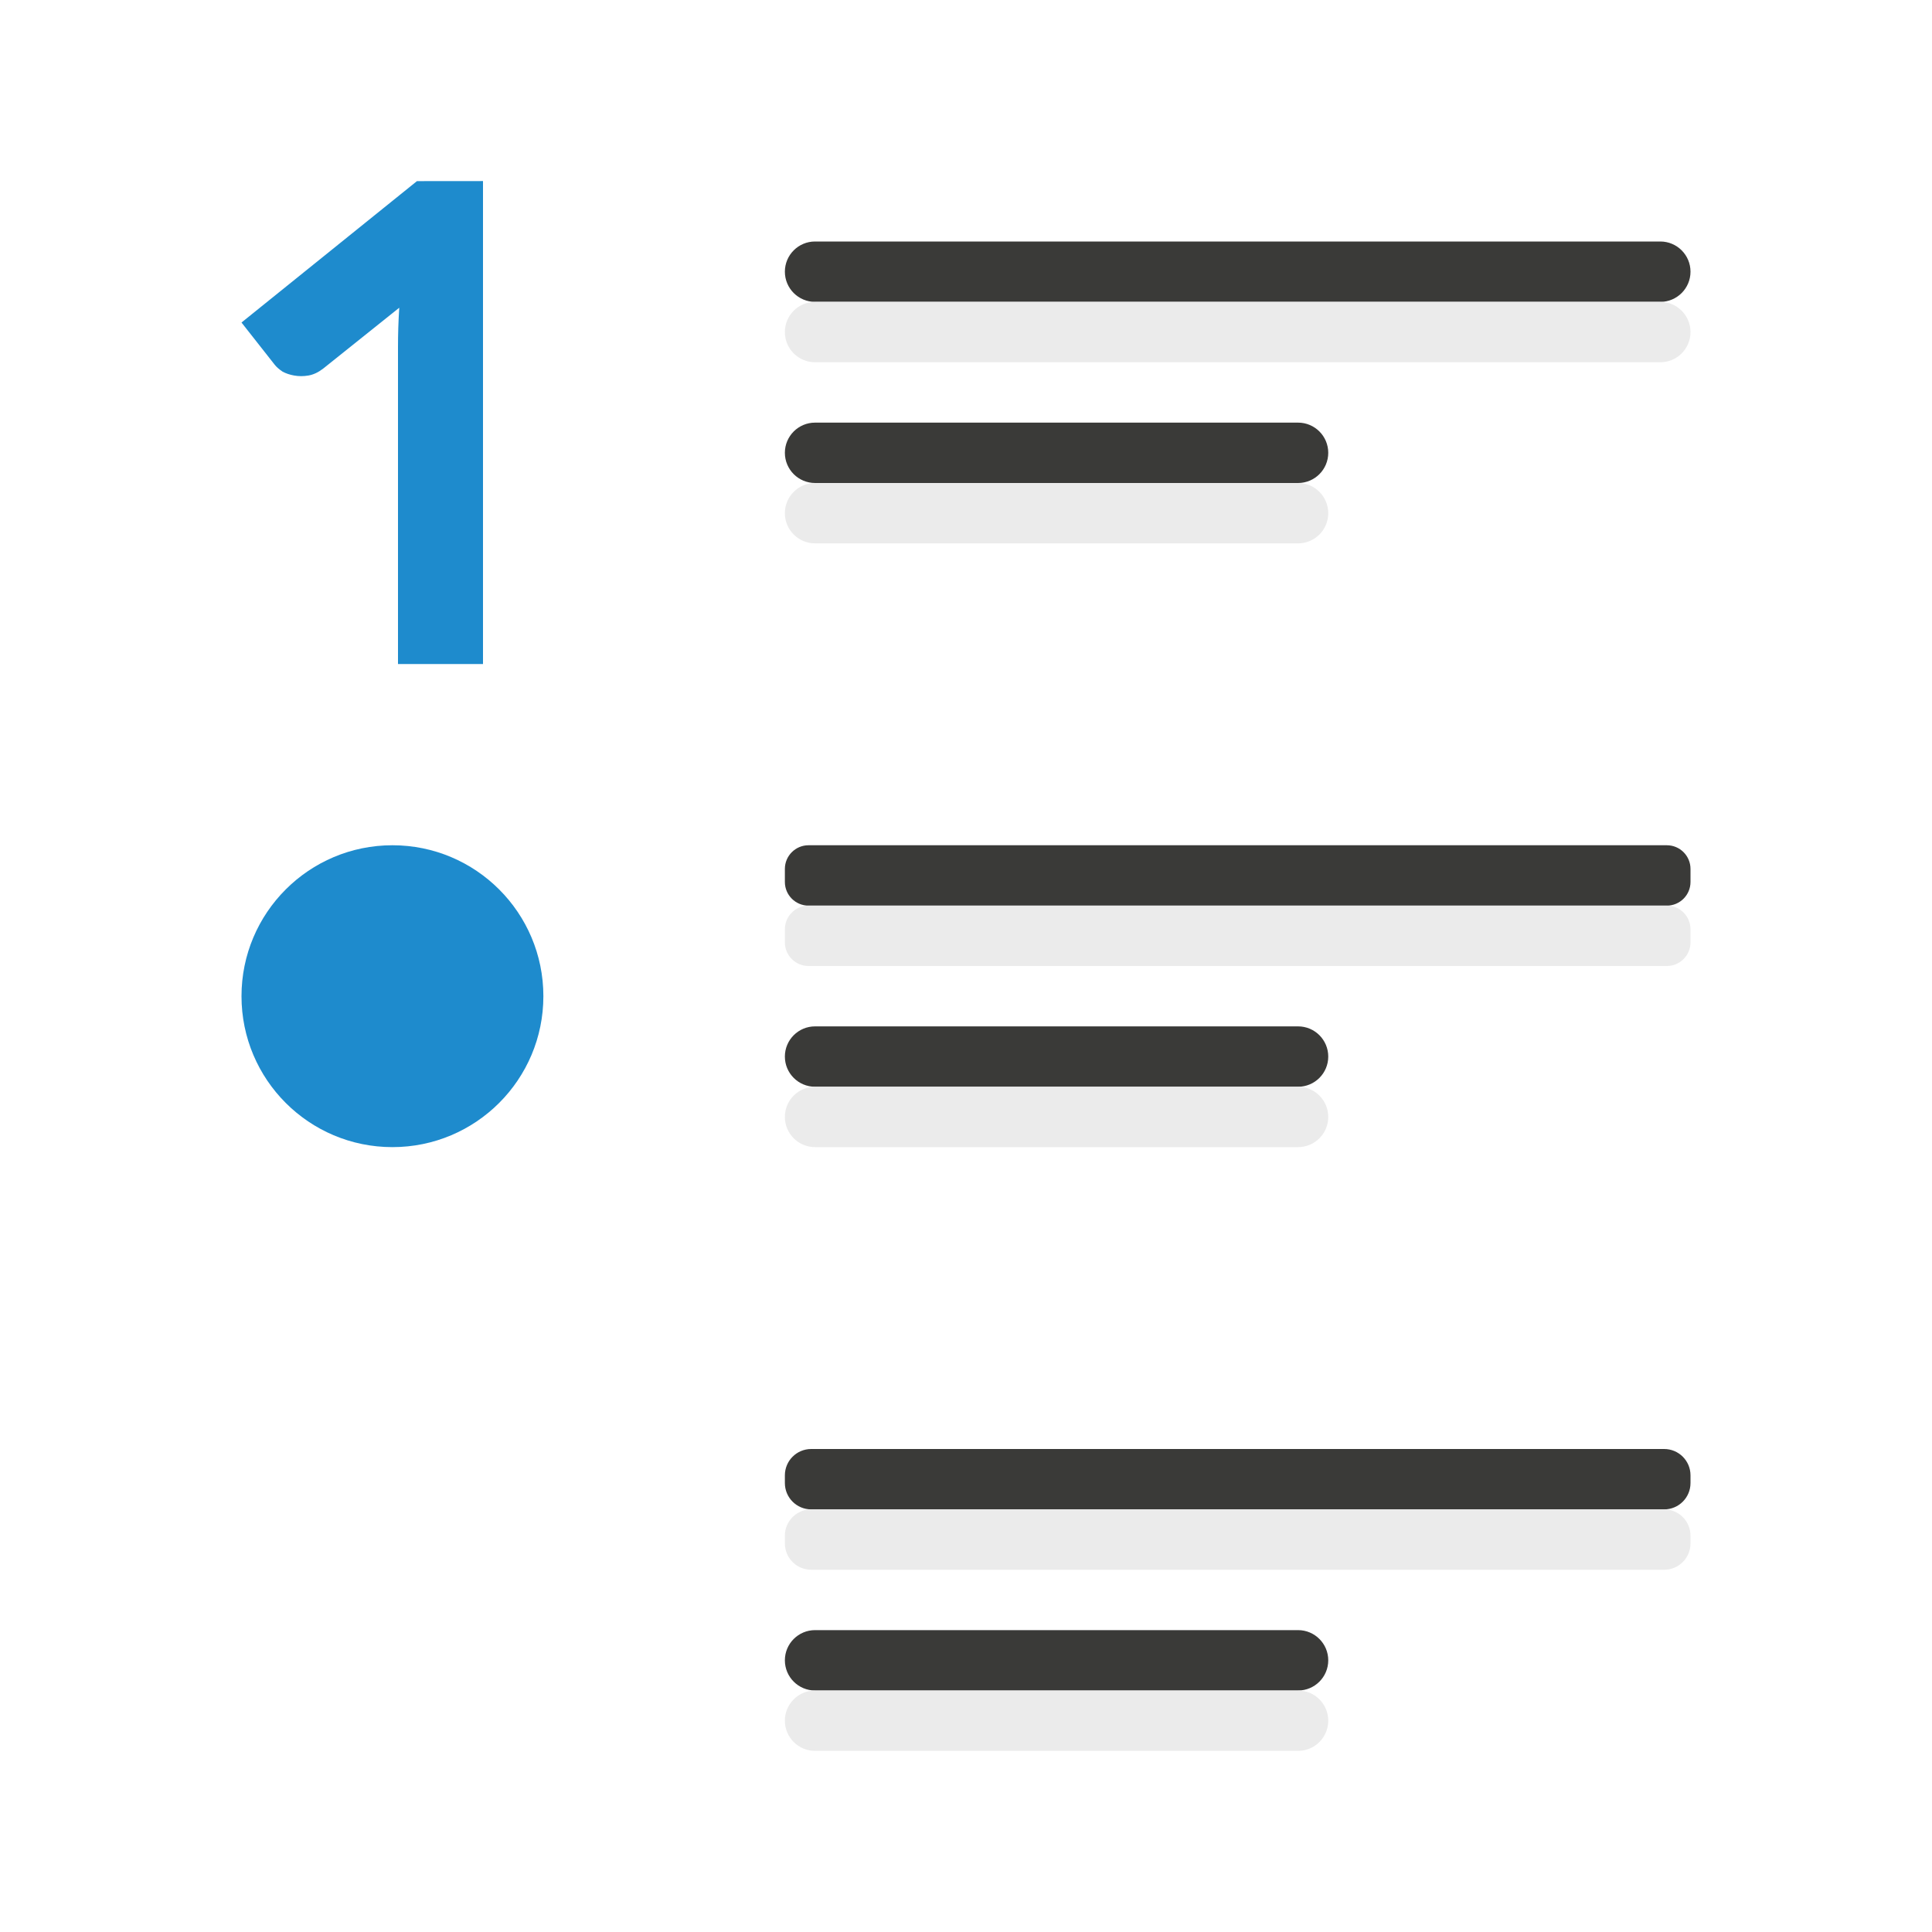
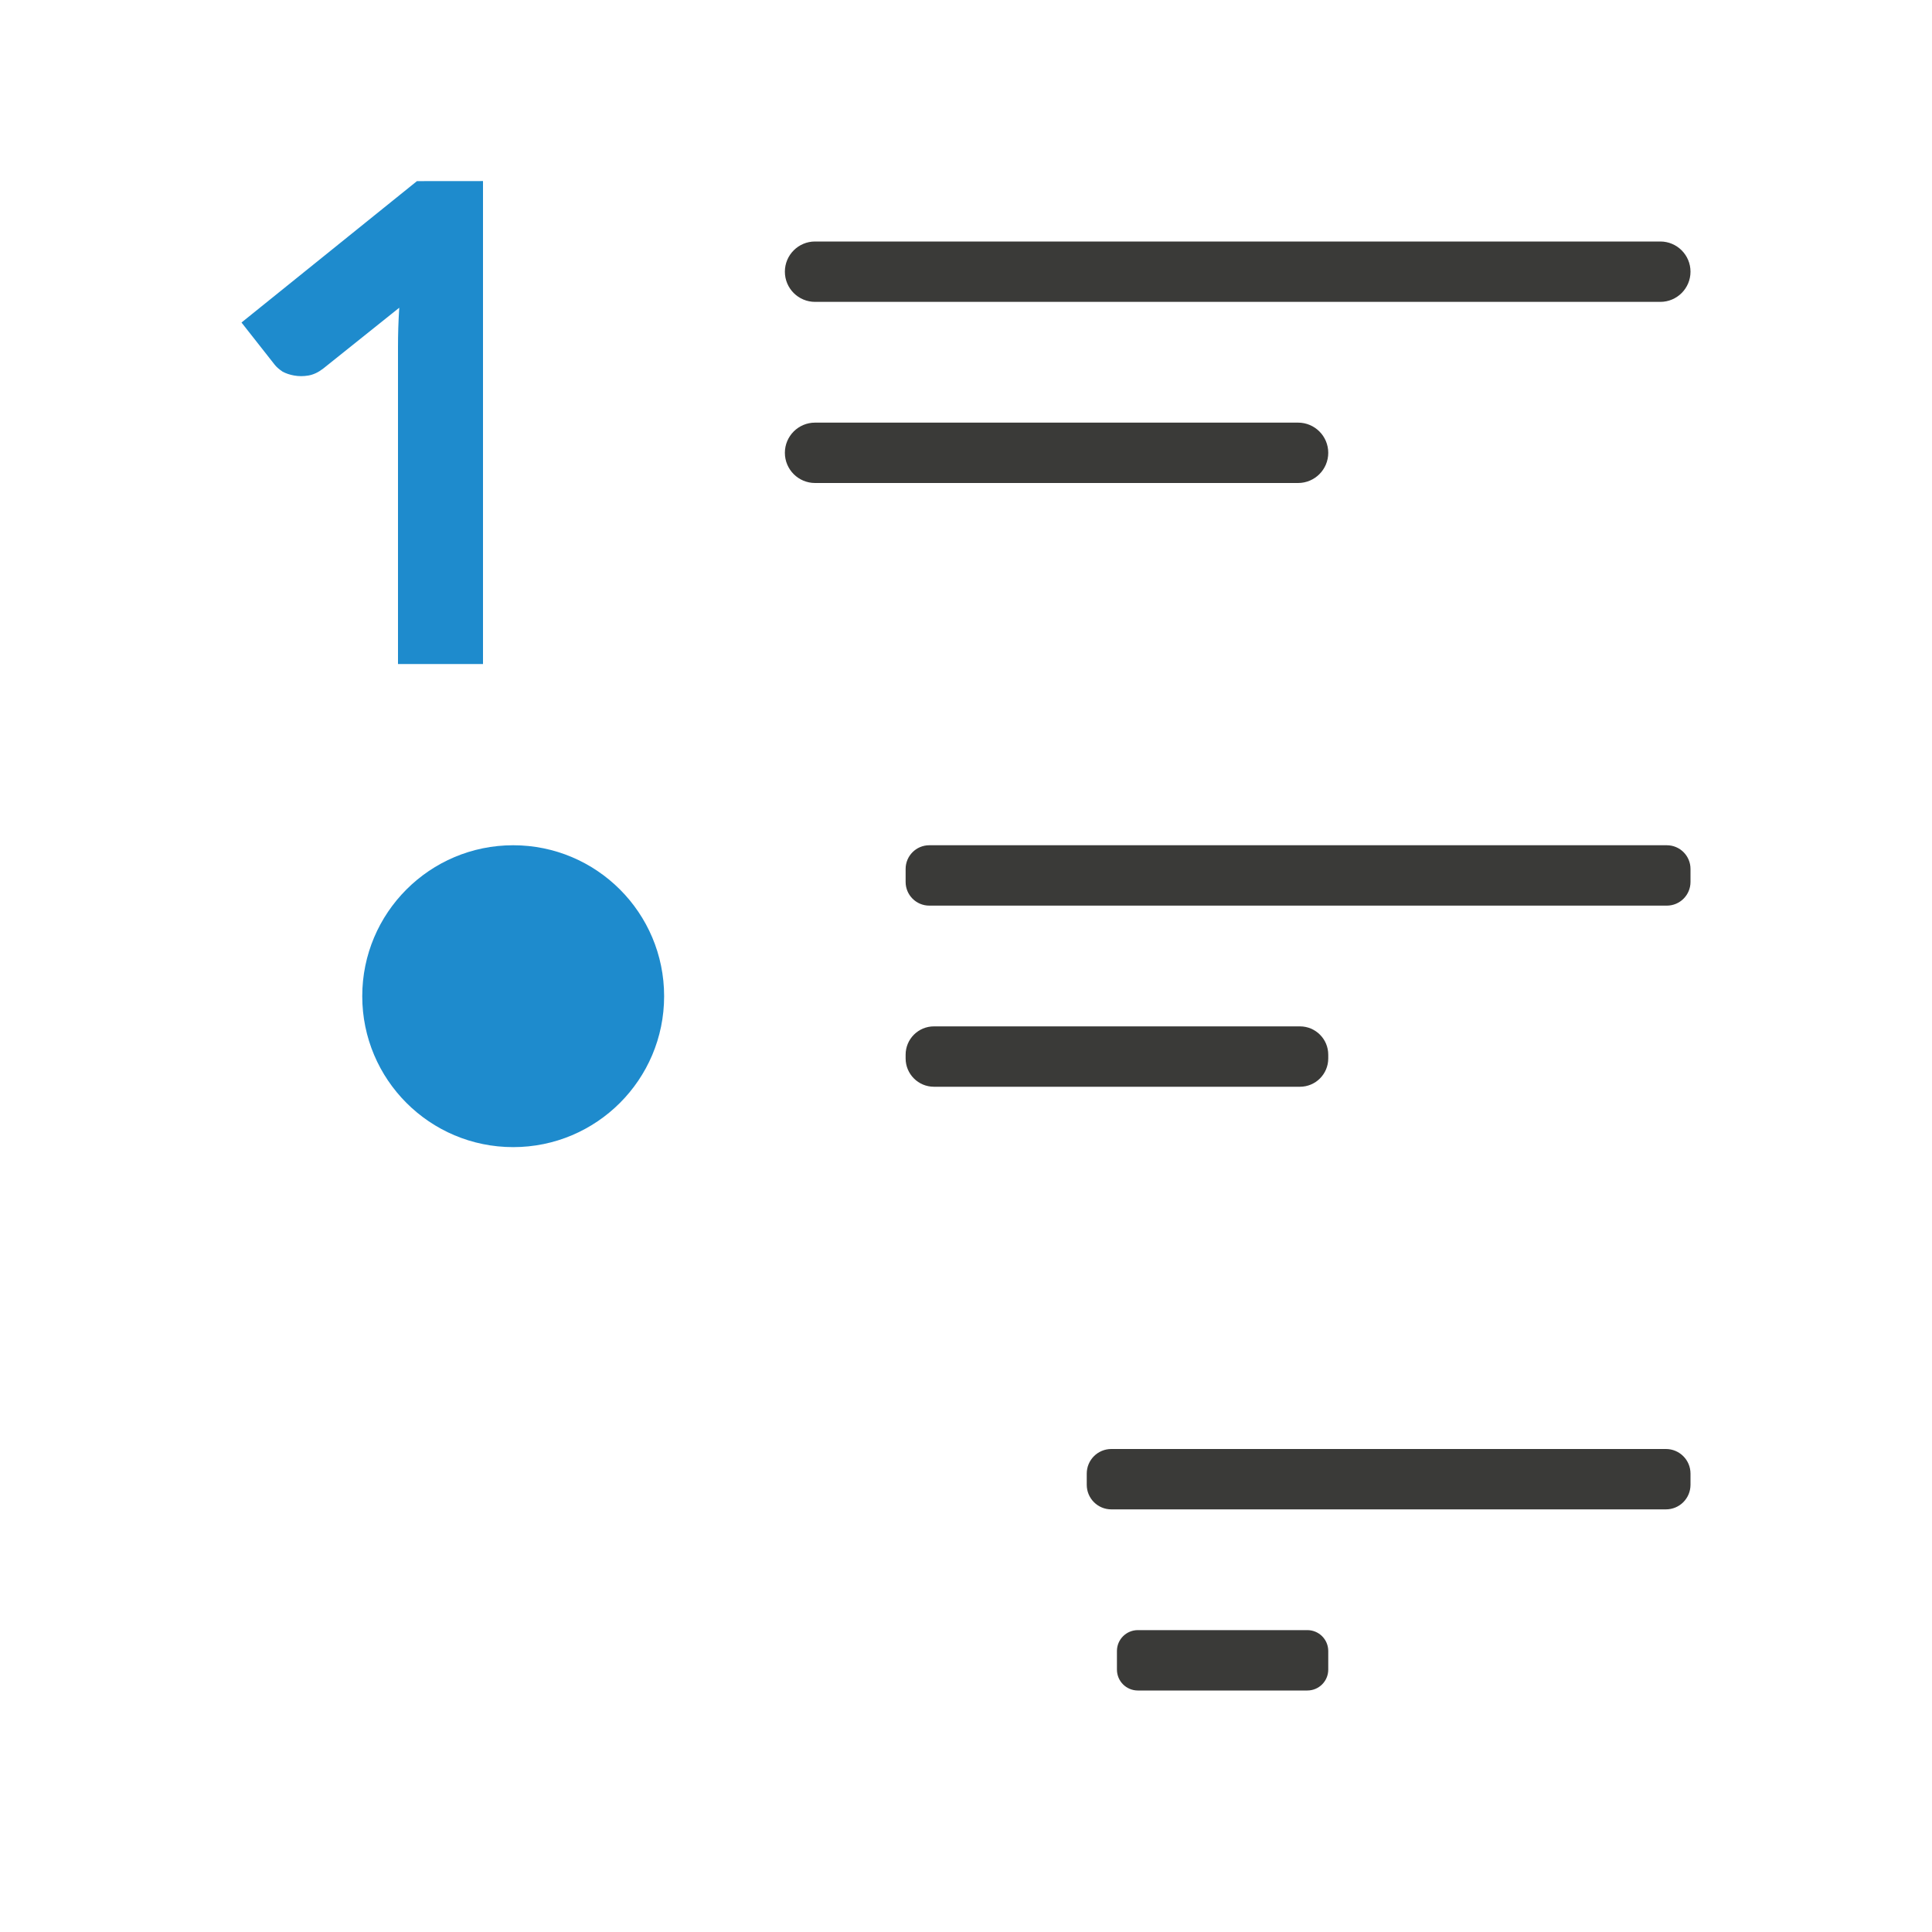
<svg xmlns="http://www.w3.org/2000/svg" viewBox="0 0 32 32">
  <path d="m6.906 3-2.906 2.342.553.703c.029.036.072.073.125.109.058.032.122.053.195.066s.152.014.234 0c.083-.014.164-.052.246-.115l1.26-1.008c-.015.226-.021.443-.021.65l-0 5.252h1.408v-8z" fill="#1e8bcd" />
  <g fill="#3a3a38" transform="scale(-1 1)">
    <rect height="1" ry=".5" width="15" x="-28" y="4" />
-     <rect height="1" ry=".392" width="15" x="-28" y="14" />
-     <rect height="1" ry=".436" width="15" x="-28" y="24" />
-     <rect height="1" ry=".5" width="9" x="-22" y="27" />
-     <rect height="1" ry=".5" width="9" x="-22" y="17" />
+     <rect height="1" ry=".392" width="13" x="-28" y="14" />
+     <rect height="1" ry=".407" width="10" x="-28" y="24" />
+     <rect height="1" ry=".346" width="3.5" x="-22" y="27" />
+     <rect height="1" ry=".469" width="7" x="-22" y="17" />
    <rect height="1" ry=".5" width="9" x="-22" y="7" />
  </g>
-   <g fill="#eaeaea" fill-opacity=".992" transform="matrix(-1 0 0 1 0 1)">
-     <rect height="1" ry=".5" width="15" x="-28" y="4" />
-     <rect height="1" ry=".392" width="15" x="-28" y="14" />
-     <rect height="1" ry=".436" width="15" x="-28" y="24" />
-     <rect height="1" ry=".5" width="9" x="-22" y="27" />
-     <rect height="1" ry=".5" width="9" x="-22" y="17" />
-     <rect height="1" ry=".5" width="9" x="-22" y="7" />
-   </g>
-   <circle cx="6.5" cy="16.5" fill="#1e8bcd" r="2.5" />
+   <circle cx="8.5" cy="16.5" fill="#1e8bcd" r="2.5" />
</svg>
